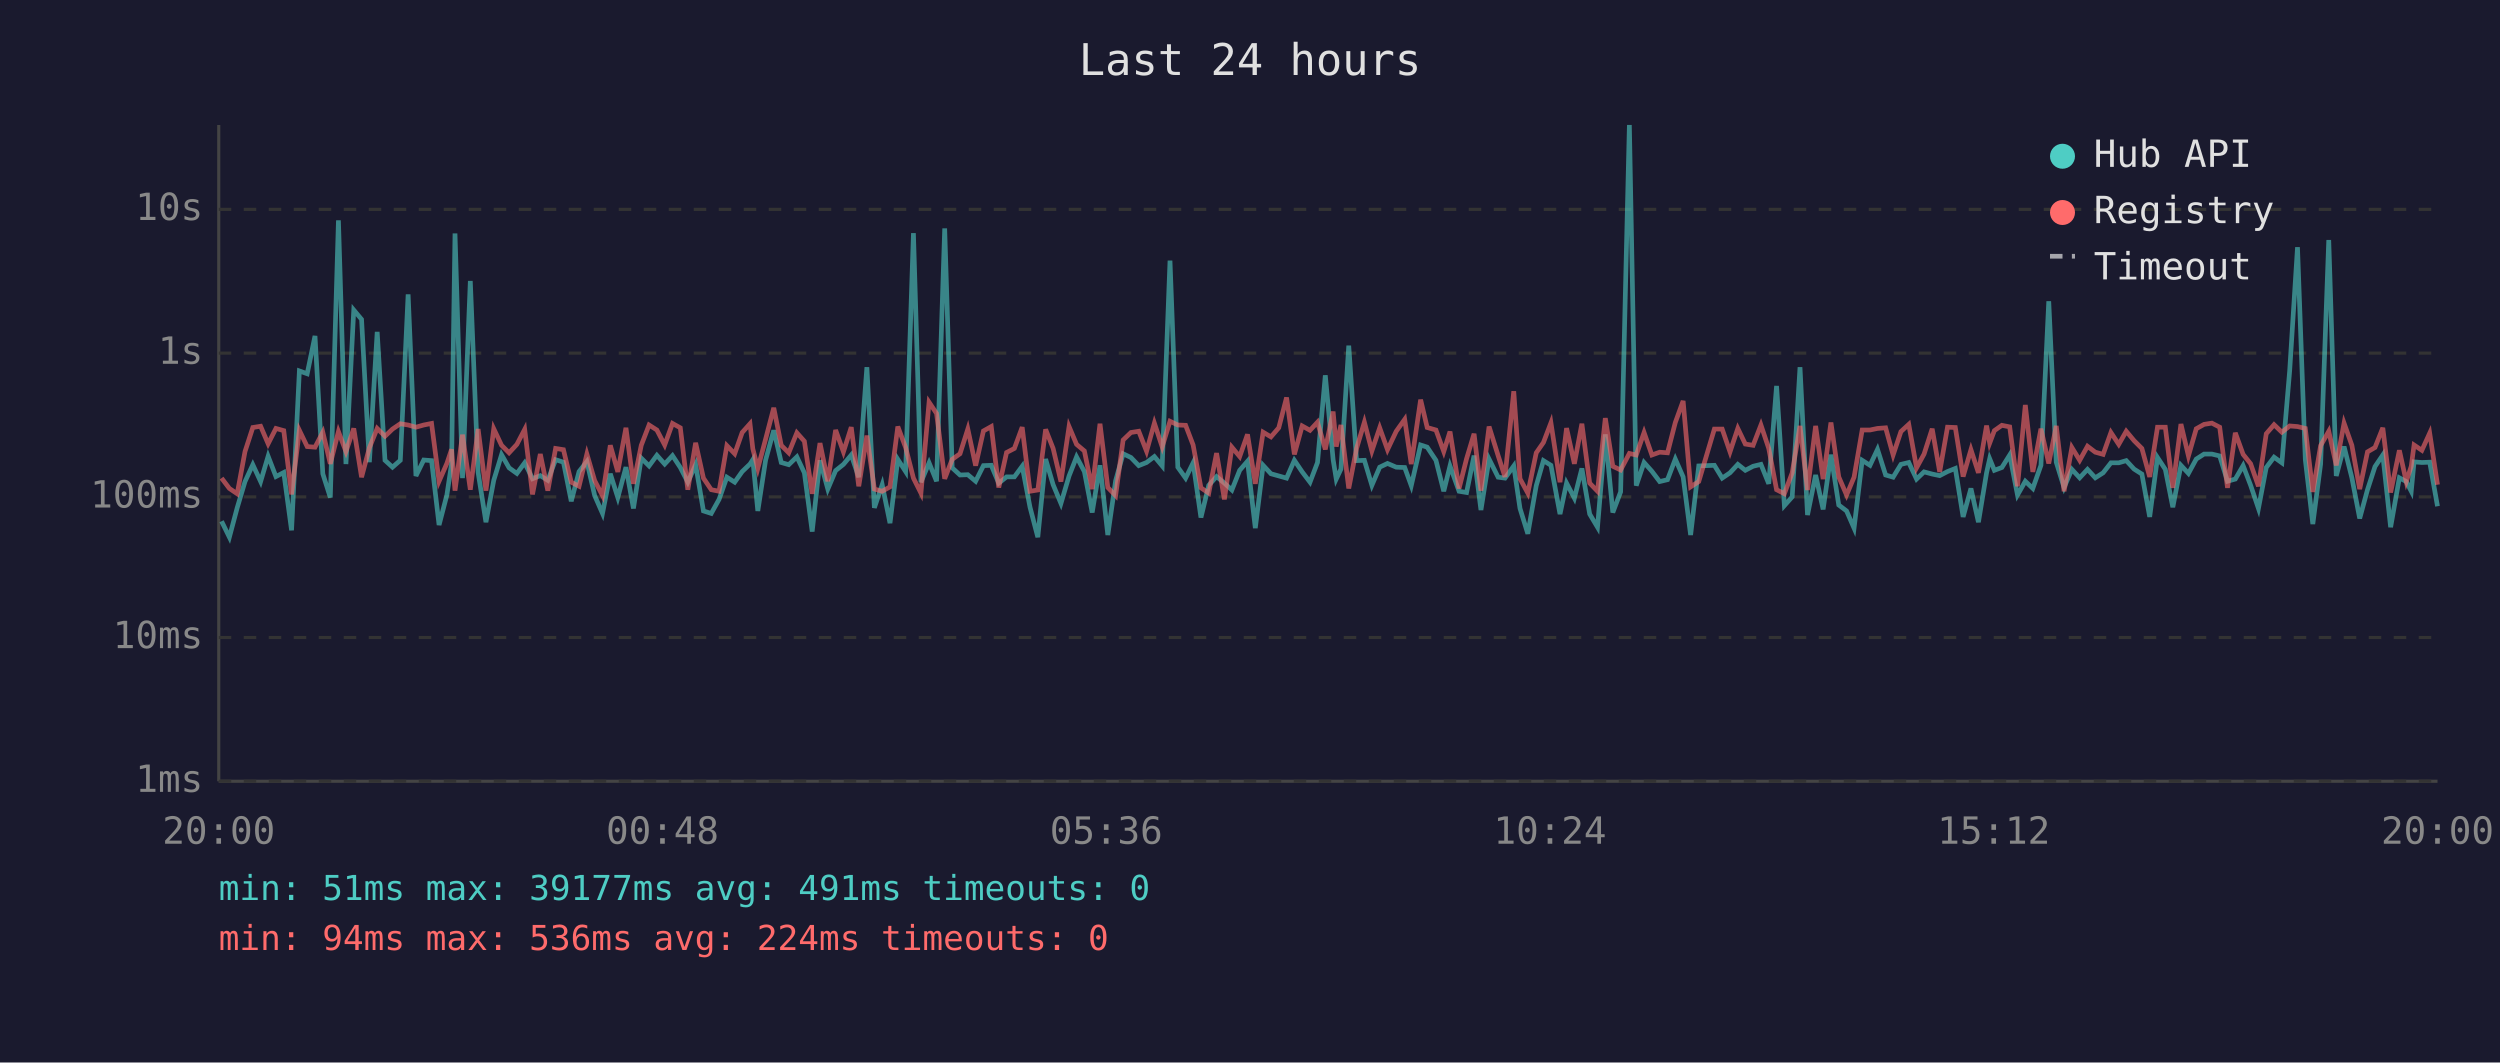
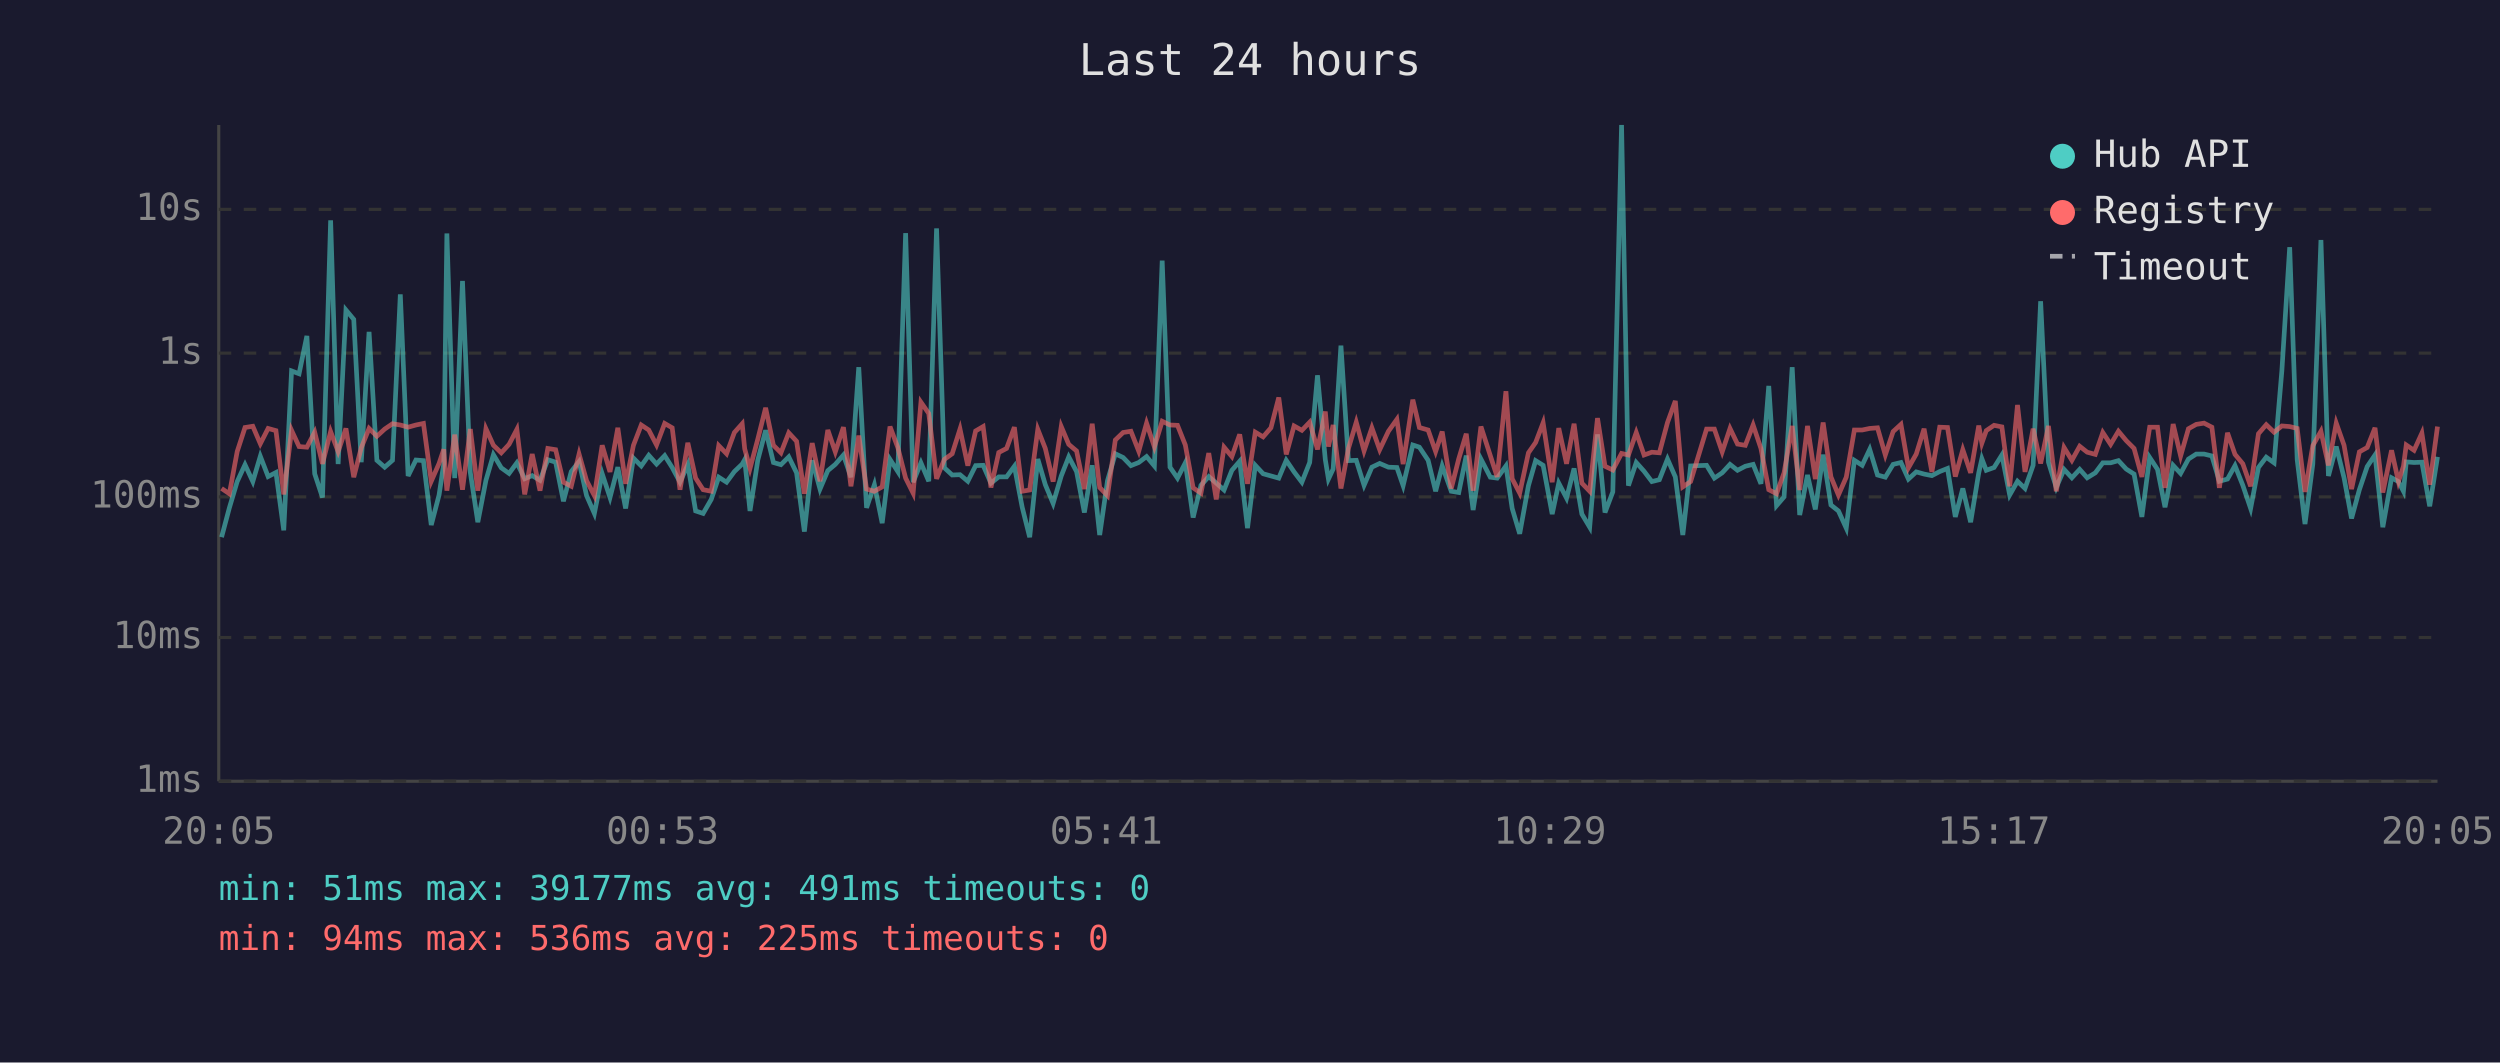
<svg xmlns="http://www.w3.org/2000/svg" viewBox="0 0 800 340" font-family="monospace" font-size="12">
  <rect width="800" height="340" fill="#1a1a2e" />
  <text x="400" y="24" fill="#e0e0e0" font-size="14" text-anchor="middle">Last 24 hours</text>
  <line x1="70" y1="40" x2="70" y2="250" stroke="#444" stroke-width="1" />
  <line x1="70" y1="250" x2="780" y2="250" stroke="#444" stroke-width="1" />
  <line x1="70" y1="250" x2="780" y2="250" stroke="#333" stroke-width="1" stroke-dasharray="4" />
  <text x="65" y="250" fill="#888" text-anchor="end" dominant-baseline="middle">1ms</text>
  <line x1="70" y1="204" x2="780" y2="204" stroke="#333" stroke-width="1" stroke-dasharray="4" />
  <text x="65" y="204" fill="#888" text-anchor="end" dominant-baseline="middle">10ms</text>
  <line x1="70" y1="159" x2="780" y2="159" stroke="#333" stroke-width="1" stroke-dasharray="4" />
  <text x="65" y="159" fill="#888" text-anchor="end" dominant-baseline="middle">100ms</text>
  <line x1="70" y1="113" x2="780" y2="113" stroke="#333" stroke-width="1" stroke-dasharray="4" />
  <text x="65" y="113" fill="#888" text-anchor="end" dominant-baseline="middle">1s</text>
  <line x1="70" y1="67" x2="780" y2="67" stroke="#333" stroke-width="1" stroke-dasharray="4" />
  <text x="65" y="67" fill="#888" text-anchor="end" dominant-baseline="middle">10s</text>
-   <text x="70" y="270" fill="#888" text-anchor="middle">20:00</text>
-   <text x="212" y="270" fill="#888" text-anchor="middle">00:48</text>
-   <text x="354" y="270" fill="#888" text-anchor="middle">05:36</text>
-   <text x="496" y="270" fill="#888" text-anchor="middle">10:24</text>
-   <text x="638" y="270" fill="#888" text-anchor="middle">15:12</text>
-   <text x="780" y="270" fill="#888" text-anchor="middle">20:00</text>
-   <polyline points="70.9,166.8 73.4,171.9 75.9,162.5 78.4,154.1 80.9,148.7 83.4,154.1 85.8,146.0 88.3,152.5 90.8,151.2 93.3,169.7 95.8,118.7 98.3,119.6 100.8,107.5 103.3,151.6 105.7,159.2 108.3,70.5 110.7,148.5 113.2,99.2 115.7,102.2 118.2,147.9 120.7,106.2 123.2,147.3 125.6,149.5 128.1,147.3 130.6,94.2 133.1,152.3 135.6,147.2 138.1,147.4 140.5,168.0 143.0,158.4 144.5,148.4 145.6,74.7 148.0,153.0 150.5,89.9 153.0,151.2 155.5,167.1 158.0,153.7 160.5,145.5 162.9,149.7 165.4,151.5 167.9,148.1 170.4,153.2 172.9,152.2 175.3,153.7 177.8,147.1 180.3,147.9 182.8,160.4 185.3,150.9 187.8,147.7 190.3,158.6 192.8,164.3 195.3,151.6 197.7,159.2 200.3,149.5 202.7,162.7 205.2,146.6 207.7,149.1 210.2,145.7 212.7,148.5 215.2,145.8 217.7,149.6 220.1,154.3 222.6,148.7 225.1,163.5 227.6,164.3 230.1,159.8 232.6,152.7 235.1,154.3 237.5,150.9 240.0,148.5 240.9,147.1 242.5,163.5 245.0,147.2 247.6,137.7 250.0,148.0 252.4,148.7 255.0,146.2 257.4,151.3 259.9,170.1 262.4,147.3 264.9,156.5 267.4,150.6 269.9,148.6 272.4,145.6 274.8,152.7 277.4,117.5 279.8,162.5 282.3,155.1 284.8,167.4 287.3,147.0 289.8,150.9 292.3,74.6 294.7,154.3 297.3,148.1 299.7,154.0 302.3,73.1 304.7,149.7 307.2,152.0 309.7,151.9 312.2,154.0 314.7,149.0 317.2,148.9 319.6,154.6 322.1,152.6 324.6,152.6 327.1,149.2 329.6,162.3 332.1,171.9 334.6,146.9 337.0,155.1 339.5,161.1 342.1,152.3 344.5,146.2 347.0,150.9 349.5,164.0 352.0,148.9 354.5,171.2 357.0,153.8 359.4,145.2 361.9,146.4 364.4,149.0 366.9,148.0 369.4,146.1 371.9,149.1 374.4,83.4 376.9,149.5 379.4,153.0 381.8,148.1 384.3,165.6 386.8,155.3 389.3,152.5 391.8,154.6 394.2,156.8 396.7,150.5 399.2,147.6 401.7,169.0 404.2,148.9 406.7,151.6 409.2,152.3 411.7,153.0 414.2,147.3 416.7,151.0 419.2,154.3 421.6,148.0 424.1,120.1 426.6,147.1 427.6,153.3 429.1,150.1 431.6,110.6 434.1,147.4 436.6,147.3 439.0,155.3 441.5,149.5 444.0,148.3 446.8,149.5 449.5,149.6 451.6,155.4 454.6,142.4 456.7,143.1 459.5,147.3 462.0,157.2 464.0,149.1 466.9,157.2 469.3,157.6 471.7,145.8 473.9,163.2 476.5,146.9 479.4,152.7 481.6,153.0 484.4,149.1 486.4,162.7 488.9,170.8 491.6,155.4 493.9,147.4 496.3,148.9 499.2,164.5 501.3,154.6 503.8,159.4 506.2,149.9 508.7,164.5 511.2,168.7 513.7,139.0 516.1,164.0 518.6,157.4 521.4,40.0 523.6,155.4 526.1,148.0 528.6,150.8 531.1,154.1 533.6,153.5 536.1,146.9 538.6,152.6 541.0,171.2 543.6,149.1 548.6,148.9 551.1,153.0 553.6,151.3 556.1,148.6 558.5,150.5 561.0,149.2 563.5,148.6 566.0,154.8 568.5,123.5 571.0,161.8 573.5,159.0 576.0,117.5 578.4,164.8 581.0,152.0 583.4,163.0 585.9,145.5 588.4,161.6 590.9,163.5 593.3,169.0 595.9,147.3 598.4,148.9 600.8,143.8 603.4,152.0 605.8,152.7 608.3,148.6 610.8,148.0 613.3,153.3 615.7,151.0 618.3,151.7 620.7,152.2 623.2,150.9 625.7,149.9 628.2,165.4 630.7,156.3 633.1,167.1 635.7,151.3 636.7,146.8 638.2,150.5 640.6,149.6 643.1,145.6 645.6,158.4 648.1,154.0 650.5,156.3 653.1,148.9 655.6,96.4 658.0,147.9 660.5,156.0 663.0,150.2 665.5,152.9 668.0,150.2 670.5,152.9 673.0,151.3 675.5,148.1 678.0,148.1 680.4,147.4 682.9,150.1 685.4,151.7 687.9,165.4 690.4,146.4 692.9,150.2 695.3,162.3 697.9,148.9 700.3,151.5 702.8,146.9 705.3,145.3 707.8,145.3 710.3,145.9 712.8,154.0 715.3,153.3 717.8,149.0 720.2,155.3 722.7,162.7 725.2,149.6 727.7,146.3 730.2,148.1 732.7,118.6 735.2,79.1 737.7,147.1 740.1,167.7 742.6,148.5 745.2,76.8 747.6,152.3 750.1,142.9 752.6,152.9 755.1,165.9 757.6,156.7 760.0,149.3 762.5,145.6 765.0,168.7 767.8,152.9 770.0,154.1 771.6,157.2 772.5,147.8 775.0,148.0 777.5,147.9 780.0,162.0" fill="none" stroke="#4ecdc4" stroke-width="1.5" opacity="0.6" />
-   <polyline points="70.9,153.0 73.4,156.3 75.9,158.0 78.4,144.5 80.9,136.8 83.4,136.4 85.8,142.0 88.3,137.1 90.8,137.8 93.3,158.2 95.8,137.7 98.3,142.9 100.8,143.1 103.3,138.3 105.7,148.4 108.3,138.1 110.7,144.5 113.2,137.1 115.7,152.7 118.2,143.3 120.7,137.1 123.2,139.6 125.6,137.3 128.1,135.6 130.6,136.0 133.1,136.7 135.6,136.0 138.1,135.5 140.5,154.0 143.0,148.3 144.5,143.8 145.6,157.0 148.0,139.1 150.5,156.7 153.0,137.3 155.5,157.0 158.0,137.2 160.5,142.5 162.9,144.9 165.4,142.2 167.9,137.4 170.4,158.2 172.9,145.3 175.3,157.0 177.8,143.5 180.3,143.9 182.8,154.3 185.3,155.6 187.8,145.3 190.3,153.8 192.8,158.6 195.3,142.5 197.7,151.0 200.3,136.9 202.7,154.8 205.2,142.5 207.7,136.0 210.2,137.6 212.7,142.4 215.2,135.5 217.7,136.9 220.1,156.7 222.6,141.7 225.1,153.0 227.6,156.7 230.1,157.2 232.6,142.6 235.1,145.2 237.5,138.4 240.0,135.6 240.9,143.6 242.5,149.9 245.0,140.5 247.6,130.5 250.0,142.5 252.4,144.9 255.0,138.5 257.4,141.2 259.9,158.0 262.4,141.8 264.9,154.0 267.4,137.6 269.9,144.6 272.4,136.7 274.8,155.6 277.4,139.4 279.8,156.5 282.3,157.2 284.8,155.8 287.3,136.5 289.8,143.2 292.3,153.0 294.7,157.8 297.3,128.7 299.7,132.3 302.3,153.2 304.7,147.0 307.2,145.2 309.7,137.3 312.2,149.0 314.7,137.9 317.2,136.5 319.6,156.0 322.1,144.8 324.6,143.5 327.1,136.7 329.6,157.2 332.1,156.8 334.6,137.4 337.0,143.5 339.5,154.1 342.1,136.5 344.5,142.2 347.0,144.3 349.5,156.5 352.0,135.6 354.5,156.0 357.0,158.6 359.4,140.8 361.9,138.4 364.4,138.0 366.9,144.4 369.4,135.4 371.9,143.0 374.4,134.8 376.9,136.0 379.4,136.1 381.8,142.4 384.3,156.1 386.8,157.8 389.3,145.0 391.8,159.8 394.2,143.1 396.7,146.1 399.2,139.0 401.7,154.8 404.2,138.3 406.7,139.8 409.2,136.9 411.7,127.2 414.2,145.4 416.7,136.3 419.2,137.7 421.6,135.1 424.1,143.8 426.6,131.7 427.6,142.9 429.1,136.0 431.6,156.3 434.1,143.5 436.6,135.1 439.0,144.3 441.5,136.9 444.0,143.9 446.8,138.0 449.5,134.2 451.6,148.5 454.6,127.9 456.7,136.8 459.5,137.6 462.0,144.5 464.0,138.1 466.9,156.3 469.3,146.8 471.7,138.8 473.9,157.0 476.5,136.5 479.4,145.8 481.6,152.6 484.4,125.2 486.4,153.2 488.9,157.8 491.6,144.9 493.9,141.6 496.3,135.3 499.2,154.3 501.3,137.0 503.8,148.4 506.2,135.6 508.7,154.6 511.2,157.2 513.7,133.8 516.1,149.2 518.6,150.4 521.4,145.1 523.6,145.6 526.1,138.4 528.6,145.6 531.1,144.7 533.6,144.9 536.1,135.2 538.6,128.3 541.0,155.8 543.6,154.1 548.6,137.3 551.1,137.3 553.6,144.6 556.1,137.1 558.5,142.1 561.0,142.5 563.5,136.0 566.0,143.5 568.5,156.7 571.0,158.0 573.5,151.3 576.0,136.3 578.4,156.8 581.0,136.3 583.4,153.3 585.9,135.2 588.4,152.6 590.9,158.4 593.3,152.7 595.9,137.6 598.4,137.6 600.8,137.1 603.4,136.9 605.8,145.6 608.3,138.1 610.8,135.8 613.3,149.7 615.7,145.3 618.3,137.2 620.7,151.0 623.2,136.7 625.7,136.8 628.2,152.5 630.7,143.9 633.1,151.3 635.7,136.2 636.7,141.8 638.2,137.8 640.6,136.1 643.1,136.6 645.6,155.6 648.1,129.6 650.5,151.0 653.1,137.2 655.6,148.3 658.0,136.3 660.5,157.2 663.0,143.2 665.5,147.3 668.0,142.8 670.5,144.7 673.0,145.4 675.5,138.4 678.0,142.2 680.4,138.0 682.9,141.0 685.4,143.5 687.9,152.6 690.4,136.7 692.9,136.7 695.3,156.1 697.9,135.7 700.3,145.9 702.8,137.2 705.3,135.8 707.8,135.4 710.3,136.7 712.8,156.1 715.3,138.5 717.8,145.4 720.2,148.4 722.7,155.6 725.2,138.8 727.7,135.9 730.2,138.3 732.7,136.3 735.2,136.5 737.7,137.1 740.1,157.4 742.6,142.6 745.2,138.0 747.6,148.9 750.1,135.4 752.6,142.5 755.1,156.5 757.6,144.6 760.0,143.2 762.5,136.9 765.0,157.6 767.8,144.1 770.0,154.1 771.6,149.2 772.5,142.4 775.0,144.1 777.5,138.6 780.0,155.1" fill="none" stroke="#ff6b6b" stroke-width="1.5" opacity="0.6" />
+   <text x="70" y="270" fill="#888" text-anchor="middle">20:05</text>
+   <text x="212" y="270" fill="#888" text-anchor="middle">00:53</text>
+   <text x="354" y="270" fill="#888" text-anchor="middle">05:41</text>
+   <text x="496" y="270" fill="#888" text-anchor="middle">10:29</text>
+   <text x="638" y="270" fill="#888" text-anchor="middle">15:17</text>
+   <text x="780" y="270" fill="#888" text-anchor="middle">20:05</text>
+   <polyline points="70.9,171.9 73.4,162.5 75.9,154.1 78.4,148.7 80.9,154.1 83.3,146.0 85.8,152.5 88.3,151.2 90.8,169.7 93.3,118.7 95.7,119.6 98.2,107.5 100.7,151.6 103.2,159.2 105.8,70.5 108.2,148.5 110.7,99.2 113.2,102.2 115.6,147.9 118.1,106.2 120.6,147.3 123.1,149.5 125.6,147.3 128.1,94.2 130.6,152.3 133.1,147.2 135.5,147.4 138.0,168.0 140.5,158.4 142.0,148.4 143.0,74.7 145.5,153.0 148.0,89.9 150.5,151.2 152.9,167.1 155.5,153.7 157.9,145.5 160.4,149.7 162.9,151.5 165.4,148.1 167.9,153.2 170.3,152.2 172.8,153.7 175.3,147.1 177.8,147.9 180.3,160.4 182.8,150.9 185.3,147.7 187.7,158.6 190.2,164.3 192.7,151.6 195.2,159.2 197.7,149.5 200.2,162.7 202.7,146.6 205.2,149.1 207.6,145.7 210.1,148.5 212.7,145.8 215.1,149.6 217.6,154.3 220.1,148.7 222.6,163.5 225.0,164.3 227.6,159.8 230.0,152.7 232.5,154.3 235.0,150.9 237.5,148.5 238.3,147.1 240.0,163.5 242.5,147.2 245.0,137.7 247.5,148.0 249.9,148.7 252.4,146.2 254.9,151.3 257.4,170.1 259.9,147.3 262.4,156.5 264.9,150.6 267.3,148.6 269.9,145.6 272.3,152.7 274.8,117.5 277.3,162.5 279.8,155.1 282.3,167.4 284.8,147.0 287.3,150.9 289.8,74.6 292.2,154.3 294.7,148.1 297.2,154.0 299.7,73.1 302.2,149.7 304.7,152.0 307.2,151.9 309.7,154.0 312.2,149.0 314.6,148.9 317.1,154.6 319.6,152.6 322.1,152.6 324.6,149.2 327.1,162.3 329.5,171.9 332.1,146.9 334.5,155.1 337.0,161.1 339.6,152.3 342.0,146.2 344.5,150.9 347.0,164.0 349.5,148.9 351.9,171.2 354.4,153.8 356.9,145.2 359.4,146.4 361.9,149.0 364.4,148.0 366.9,146.1 369.4,149.1 371.9,83.4 374.4,149.5 376.8,153.0 379.3,148.1 381.8,165.6 384.3,155.3 386.8,152.5 389.2,154.6 391.7,156.8 394.2,150.5 396.7,147.6 399.2,169.0 401.7,148.9 404.2,151.6 406.7,152.3 409.2,153.0 411.6,147.3 414.1,151.0 416.6,154.3 419.1,148.0 421.6,120.1 424.1,147.1 425.1,153.3 426.6,150.1 429.1,110.6 431.5,147.4 434.0,147.3 436.5,155.3 439.0,149.5 441.5,148.3 444.3,149.5 447.0,149.6 449.0,155.4 452.1,142.4 454.2,143.1 457.0,147.3 459.4,157.2 461.5,149.1 464.4,157.2 466.8,157.6 469.2,145.8 471.4,163.2 473.9,146.9 476.9,152.7 479.1,153.0 481.9,149.1 483.9,162.7 486.3,170.8 489.1,155.4 491.4,147.4 493.8,148.9 496.7,164.5 498.8,154.6 501.3,159.4 503.7,149.9 506.2,164.5 508.7,168.7 511.2,139.0 513.6,164.0 516.1,157.4 518.9,40.0 521.1,155.4 523.6,148.0 526.1,150.8 528.6,154.1 531.0,153.5 533.6,146.9 536.1,152.6 538.5,171.2 541.0,149.1 546.1,148.9 548.6,153.0 551.1,151.3 553.6,148.6 556.0,150.5 558.5,149.2 561.0,148.6 563.5,154.8 566.0,123.5 568.5,161.8 570.9,159.0 573.5,117.5 575.9,164.8 578.4,152.0 580.9,163.0 583.4,145.5 585.9,161.6 588.3,163.5 590.8,169.0 593.4,147.3 595.9,148.9 598.3,143.8 600.8,152.0 603.3,152.7 605.8,148.6 608.3,148.0 610.7,153.3 613.2,151.0 615.7,151.7 618.2,152.2 620.7,150.9 623.2,149.9 625.7,165.4 628.1,156.3 630.6,167.1 633.2,151.3 634.2,146.8 635.6,150.5 638.1,149.6 640.6,145.6 643.1,158.4 645.6,154.0 648.0,156.3 650.6,148.9 653.0,96.4 655.5,147.9 658.0,156.0 660.5,150.2 663.0,152.9 665.5,150.2 667.9,152.9 670.5,151.3 672.9,148.1 675.4,148.1 677.9,147.4 680.4,150.1 682.9,151.7 685.4,165.4 687.9,146.4 690.4,150.2 692.8,162.3 695.4,148.9 697.8,151.5 700.3,146.9 702.8,145.3 705.3,145.3 707.8,145.9 710.2,154.0 712.8,153.3 715.2,149.0 717.7,155.3 720.2,162.7 722.7,149.6 725.2,146.3 727.7,148.1 730.2,118.6 732.7,79.1 735.1,147.1 737.6,167.7 740.1,148.5 742.7,76.8 745.1,152.3 747.6,142.9 750.1,152.9 752.5,165.9 755.0,156.7 757.5,149.3 760.0,145.6 762.5,168.7 765.3,152.9 767.5,154.1 769.1,157.2 770.0,147.8 772.5,148.0 775.0,147.9 777.5,162.0 780.0,146.2" fill="none" stroke="#4ecdc4" stroke-width="1.5" opacity="0.6" />
+   <polyline points="70.9,156.3 73.4,158.0 75.9,144.5 78.4,136.8 80.9,136.4 83.3,142.0 85.8,137.1 88.3,137.8 90.8,158.2 93.3,137.7 95.7,142.9 98.2,143.1 100.7,138.3 103.2,148.4 105.8,138.1 108.2,144.5 110.7,137.1 113.2,152.7 115.6,143.3 118.1,137.1 120.6,139.6 123.1,137.3 125.6,135.6 128.1,136.0 130.6,136.7 133.1,136.0 135.5,135.5 138.0,154.0 140.5,148.3 142.0,143.8 143.0,157.0 145.5,139.1 148.0,156.7 150.5,137.3 152.9,157.0 155.5,137.2 157.9,142.5 160.4,144.9 162.9,142.2 165.4,137.4 167.9,158.2 170.3,145.3 172.8,157.0 175.3,143.5 177.8,143.9 180.3,154.3 182.8,155.6 185.3,145.3 187.7,153.8 190.2,158.6 192.7,142.5 195.2,151.0 197.7,136.9 200.2,154.8 202.7,142.5 205.2,136.0 207.6,137.6 210.1,142.4 212.7,135.5 215.1,136.9 217.6,156.7 220.1,141.7 222.6,153.0 225.0,156.7 227.6,157.2 230.0,142.6 232.5,145.2 235.0,138.4 237.5,135.6 238.3,143.6 240.0,149.9 242.5,140.5 245.0,130.5 247.5,142.5 249.9,144.9 252.4,138.5 254.9,141.2 257.4,158.0 259.9,141.8 262.4,154.0 264.9,137.6 267.3,144.6 269.9,136.7 272.3,155.6 274.8,139.4 277.3,156.5 279.8,157.2 282.3,155.8 284.8,136.5 287.3,143.2 289.8,153.0 292.2,157.8 294.7,128.7 297.2,132.3 299.7,153.2 302.2,147.0 304.7,145.2 307.2,137.3 309.7,149.0 312.2,137.9 314.6,136.5 317.1,156.0 319.6,144.8 322.1,143.5 324.6,136.7 327.1,157.2 329.5,156.8 332.1,137.4 334.5,143.5 337.0,154.1 339.6,136.5 342.0,142.2 344.5,144.3 347.0,156.5 349.5,135.6 351.9,156.0 354.4,158.6 356.9,140.8 359.4,138.4 361.9,138.0 364.4,144.4 366.9,135.4 369.4,143.0 371.9,134.8 374.4,136.0 376.8,136.1 379.3,142.4 381.8,156.1 384.3,157.8 386.8,145.0 389.2,159.8 391.7,143.1 394.2,146.1 396.7,139.0 399.2,154.8 401.7,138.3 404.2,139.8 406.7,136.9 409.2,127.2 411.6,145.4 414.1,136.3 416.6,137.7 419.1,135.1 421.6,143.8 424.1,131.7 425.1,142.9 426.6,136.0 429.1,156.3 431.5,143.5 434.0,135.1 436.5,144.3 439.0,136.9 441.5,143.9 444.3,138.0 447.0,134.2 449.0,148.5 452.1,127.9 454.2,136.8 457.0,137.6 459.4,144.5 461.5,138.1 464.4,156.3 466.8,146.8 469.2,138.8 471.4,157.0 473.9,136.5 476.9,145.8 479.1,152.6 481.9,125.2 483.9,153.2 486.3,157.8 489.1,144.9 491.4,141.6 493.8,135.3 496.7,154.3 498.8,137.0 501.3,148.4 503.7,135.6 506.2,154.6 508.7,157.2 511.2,133.8 513.6,149.2 516.1,150.4 518.9,145.1 521.1,145.6 523.6,138.4 526.1,145.6 528.6,144.7 531.0,144.9 533.6,135.2 536.1,128.3 538.5,155.8 541.0,154.1 546.1,137.3 548.6,137.3 551.1,144.6 553.6,137.1 556.0,142.1 558.5,142.5 561.0,136.0 563.5,143.5 566.0,156.7 568.5,158.0 570.9,151.3 573.5,136.3 575.9,156.8 578.4,136.3 580.9,153.3 583.4,135.2 585.9,152.6 588.3,158.4 590.8,152.7 593.4,137.6 595.9,137.6 598.3,137.1 600.8,136.9 603.3,145.6 605.8,138.1 608.3,135.8 610.7,149.7 613.2,145.3 615.7,137.2 618.2,151.0 620.7,136.7 623.2,136.8 625.7,152.5 628.1,143.9 630.6,151.3 633.2,136.2 634.2,141.8 635.6,137.8 638.1,136.1 640.6,136.6 643.1,155.6 645.6,129.6 648.0,151.0 650.6,137.2 653.0,148.3 655.5,136.3 658.0,157.2 660.5,143.2 663.0,147.3 665.5,142.8 667.9,144.7 670.5,145.4 672.9,138.4 675.4,142.2 677.9,138.0 680.4,141.0 682.9,143.5 685.4,152.6 687.9,136.7 690.4,136.7 692.8,156.1 695.4,135.7 697.8,145.9 700.3,137.2 702.8,135.8 705.3,135.4 707.8,136.7 710.2,156.1 712.8,138.5 715.2,145.4 717.7,148.4 720.2,155.6 722.7,138.8 725.2,135.9 727.7,138.3 730.2,136.3 732.7,136.5 735.1,137.1 737.6,157.4 740.1,142.6 742.7,138.0 745.1,148.9 747.6,135.4 750.1,142.5 752.5,156.5 755.0,144.6 757.5,143.2 760.0,136.9 762.5,157.6 765.3,144.1 767.5,154.1 769.1,149.2 770.0,142.4 772.5,144.1 775.0,138.6 777.5,155.1 780.0,136.5" fill="none" stroke="#ff6b6b" stroke-width="1.5" opacity="0.6" />
  <circle cx="660" cy="50" r="4" fill="#4ecdc4" />
  <text x="670" y="50" fill="#e0e0e0" dominant-baseline="middle">Hub API</text>
  <circle cx="660" cy="68" r="4" fill="#ff6b6b" />
  <text x="670" y="68" fill="#e0e0e0" dominant-baseline="middle">Registry</text>
  <line x1="656" y1="82" x2="664" y2="82" stroke="#e0e0e0" stroke-width="1.5" stroke-dasharray="4,3" opacity="0.7" />
  <text x="670" y="86" fill="#e0e0e0" dominant-baseline="middle">Timeout</text>
  <text x="70" y="288" fill="#4ecdc4" font-size="11">min: 51ms  max: 39177ms  avg: 491ms  timeouts: 0</text>
-   <text x="70" y="304" fill="#ff6b6b" font-size="11">min: 94ms  max: 536ms  avg: 224ms  timeouts: 0</text>
+   <text x="70" y="304" fill="#ff6b6b" font-size="11">min: 94ms  max: 536ms  avg: 225ms  timeouts: 0</text>
</svg>
